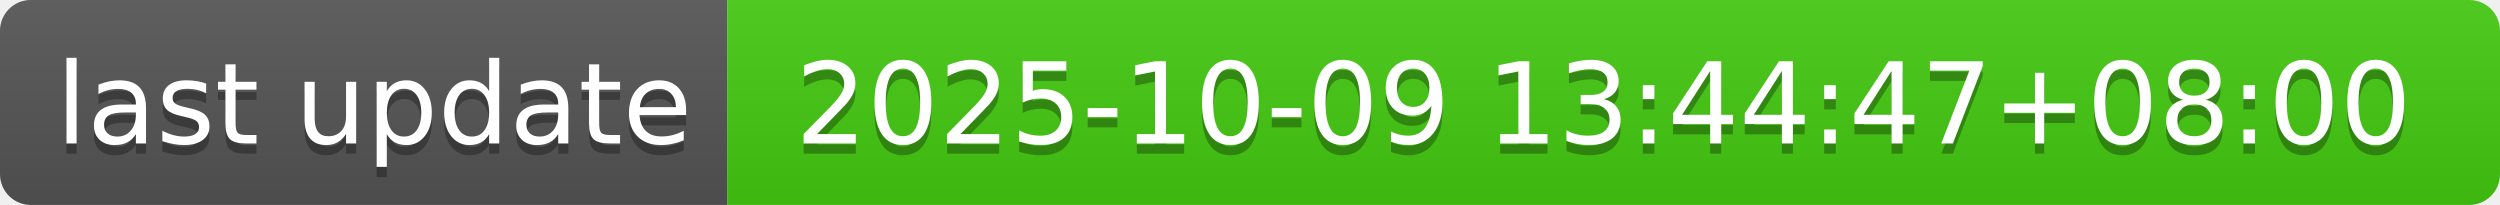
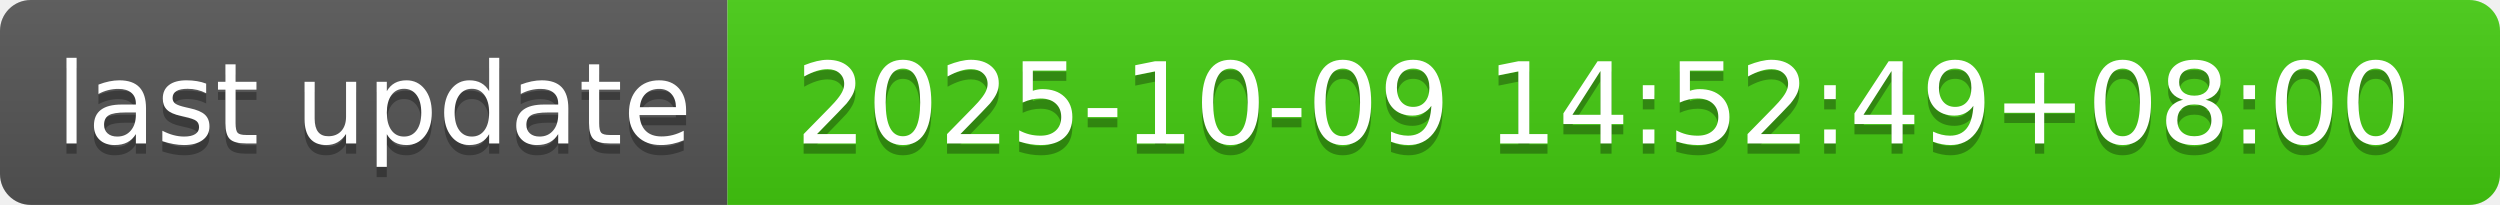
- <svg xmlns="http://www.w3.org/2000/svg" width="244" height="20" role="img" aria-label="last update: 2025-10-09 13:44:47+08:00">
+ <svg xmlns="http://www.w3.org/2000/svg" width="244" height="20" role="img" aria-label="last update: 2025-10-09 14:52:49+08:00">
  <linearGradient id="s" x2="0" y2="100%">
    <stop offset="0" stop-color="#bbb" stop-opacity=".1" />
    <stop offset="1" stop-opacity=".1" />
  </linearGradient>
  <clipPath id="r">
    <rect width="244" height="20" rx="3" fill="#fff" />
  </clipPath>
  <g clip-path="url(#r)">
    <rect width="71" height="20" fill="#555" />
    <rect x="71" width="173" height="20" fill="#4c1" />
    <rect width="244" height="20" fill="url(#s)" />
  </g>
  <g fill="#fff" text-anchor="middle" font-family="Verdana,Geneva,DejaVu Sans,sans-serif" text-rendering="geometricPrecision" font-size="110">
    <text aria-hidden="true" x="365" y="150" fill="#010101" fill-opacity=".3" transform="scale(.1)" textLength="610">last update</text>
    <text x="365" y="140" transform="scale(.1)" fill="#fff" textLength="610">last update</text>
-     <text aria-hidden="true" x="1565" y="150" fill="#010101" fill-opacity=".3" transform="scale(.1)" textLength="1630">2025-10-09 13:44:47+08:00</text>
-     <text x="1565" y="140" transform="scale(.1)" fill="#fff" textLength="1630">2025-10-09 13:44:47+08:00</text>
+     <text aria-hidden="true" x="1565" y="150" fill="#010101" fill-opacity=".3" transform="scale(.1)" textLength="1630">2025-10-09 14:52:49+08:00</text>
+     <text x="1565" y="140" transform="scale(.1)" fill="#fff" textLength="1630">2025-10-09 14:52:49+08:00</text>
  </g>
</svg>
